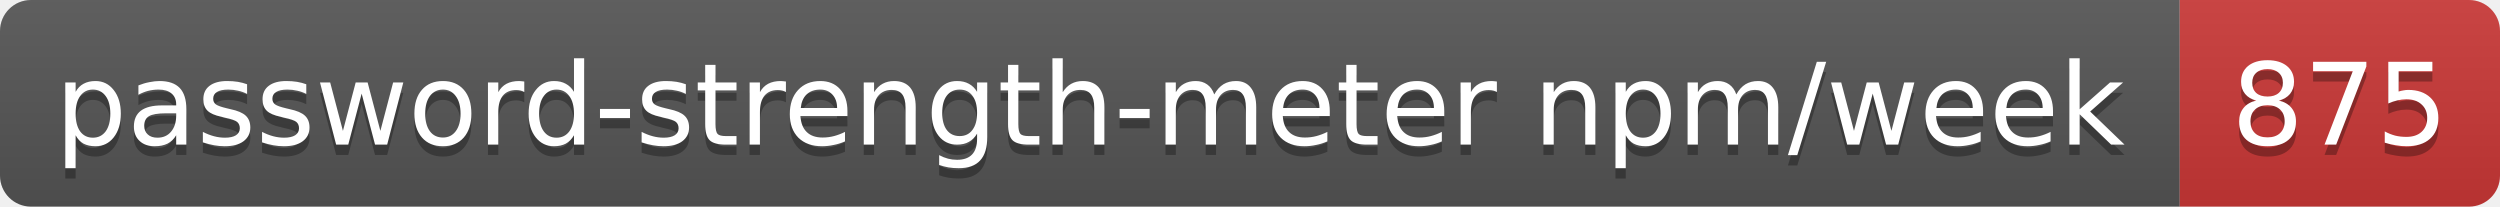
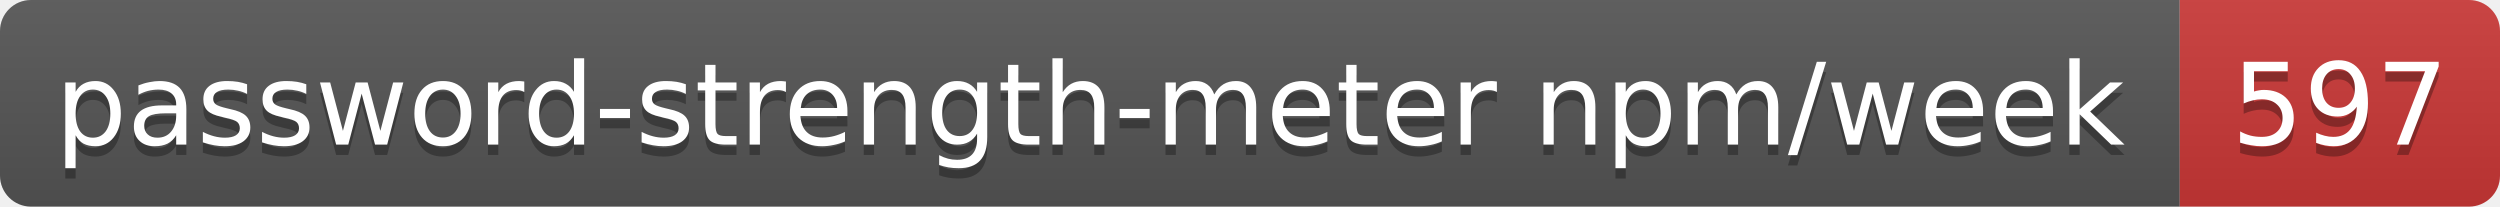
- <svg xmlns="http://www.w3.org/2000/svg" width="242" height="20" role="img" aria-label="password-strength-meter npm/week: 875">
+ <svg xmlns="http://www.w3.org/2000/svg" width="242" height="20" role="img" aria-label="password-strength-meter npm/week: 597">
  <linearGradient id="s" x2="0" y2="100%">
    <stop offset="0" stop-color="#bbb" stop-opacity=".1" />
    <stop offset="1" stop-opacity=".1" />
  </linearGradient>
  <clipPath id="r">
    <rect width="242" height="20" rx="3" fill="#fff" />
  </clipPath>
  <g clip-path="url(#r)">
    <rect width="211" height="20" fill="#555" />
    <rect x="211" width="31" height="20" fill="#cb3837" />
    <rect width="242" height="20" fill="url(#s)" />
  </g>
  <g fill="#fff" text-anchor="middle" font-family="Verdana,Geneva,DejaVu Sans,sans-serif" text-rendering="geometricPrecision" font-size="11">
    <text aria-hidden="true" x="105.5" y="15" fill="#010101" fill-opacity=".3" textLength="200.8">password-strength-meter npm/week</text>
-     <text aria-hidden="true" x="226.5" y="15" fill="#010101" fill-opacity=".3" textLength="21">875</text>
+     <text aria-hidden="true" x="226.5" y="15" fill="#010101" fill-opacity=".3" textLength="21">597</text>
    <text x="105.5" y="14" textLength="200.8">password-strength-meter npm/week</text>
-     <text x="226.5" y="14" textLength="21">875</text>
+     <text x="226.5" y="14" textLength="21">597</text>
  </g>
</svg>
